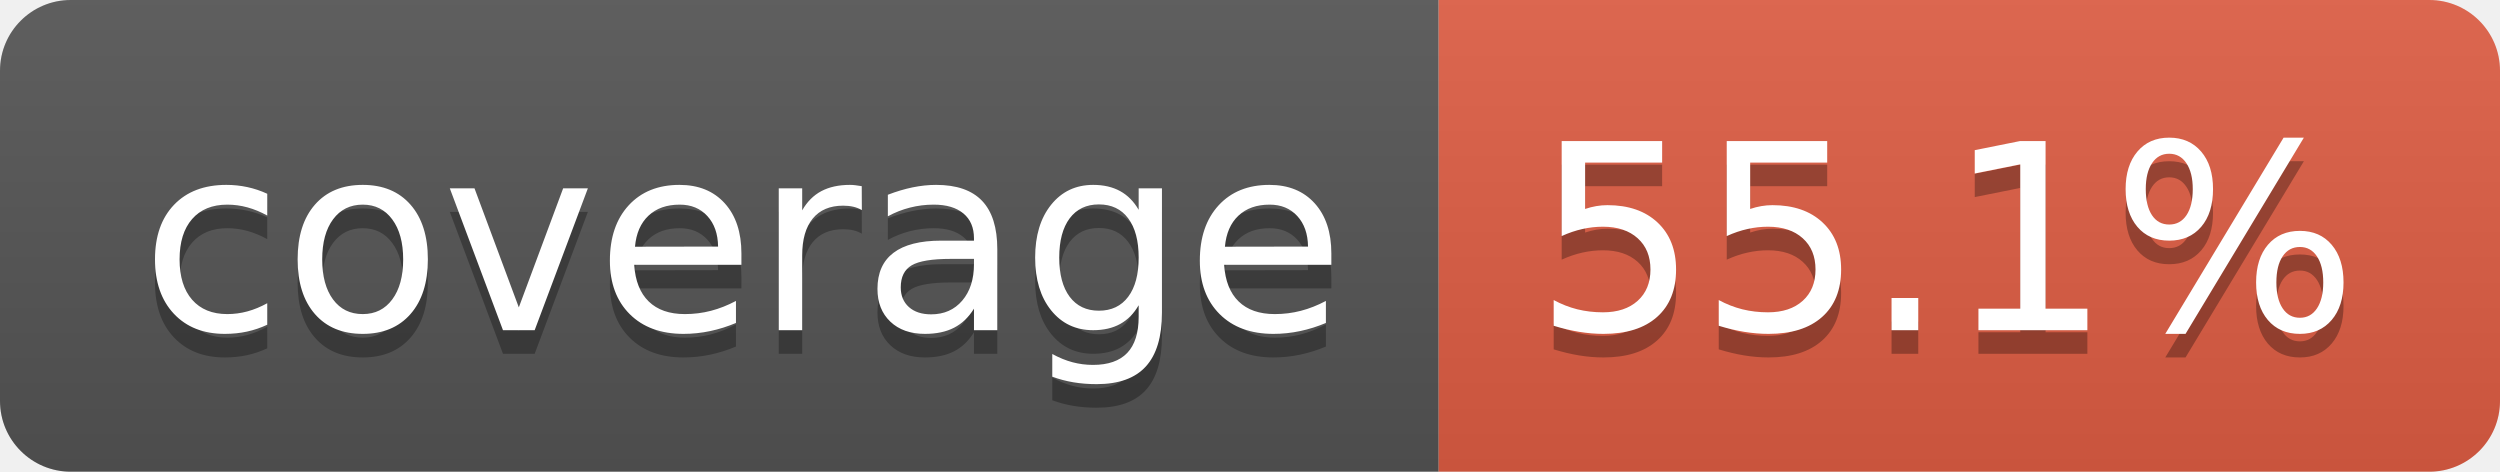
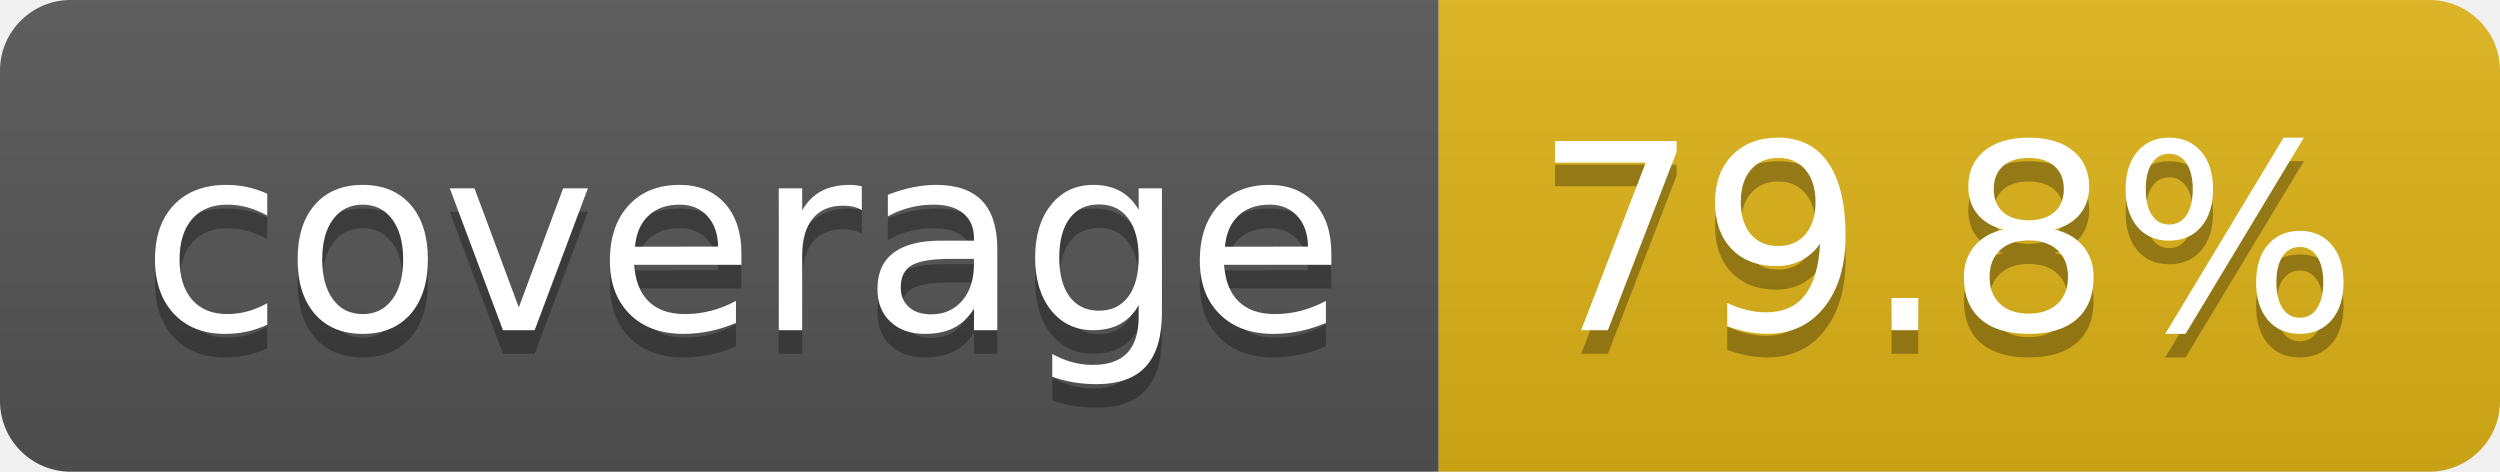
- <svg xmlns="http://www.w3.org/2000/svg" width="106" height="20" role="img" aria-label="coverage: 55.1%">
+ <svg xmlns="http://www.w3.org/2000/svg" width="106" height="20" role="img" aria-label="coverage: 79.8%">
  <linearGradient id="s" x2="0" y2="100%">
    <stop offset="0" stop-color="#bbb" stop-opacity=".1" />
    <stop offset="1" stop-opacity=".1" />
  </linearGradient>
  <clipPath id="r">
    <rect width="106" height="20" rx="3" fill="#fff" />
  </clipPath>
  <g clip-path="url(#r)">
    <rect width="61" height="20" fill="#555" />
-     <rect x="61" width="45" height="20" fill="#e05d44" />
+     <rect x="61" width="45" height="20" fill="#dfb317" />
    <rect width="106" height="20" fill="url(#s)" />
  </g>
  <g fill="#fff" text-anchor="middle" font-family="Verdana,Geneva,DejaVu Sans,sans-serif" text-rendering="geometricPrecision" font-size="110">
    <text aria-hidden="true" x="315" y="150" fill="#010101" fill-opacity=".3" transform="scale(.1)" textLength="510">coverage</text>
    <text x="315" y="140" transform="scale(.1)" fill="#fff" textLength="510">coverage</text>
-     <text aria-hidden="true" x="825" y="150" fill="#010101" fill-opacity=".3" transform="scale(.1)" textLength="350">55.1%</text>
-     <text x="825" y="140" transform="scale(.1)" fill="#fff" textLength="350">55.1%</text>
+     <text aria-hidden="true" x="825" y="150" fill="#010101" fill-opacity=".3" transform="scale(.1)" textLength="350">79.8%</text>
+     <text x="825" y="140" transform="scale(.1)" fill="#fff" textLength="350">79.8%</text>
  </g>
</svg>
